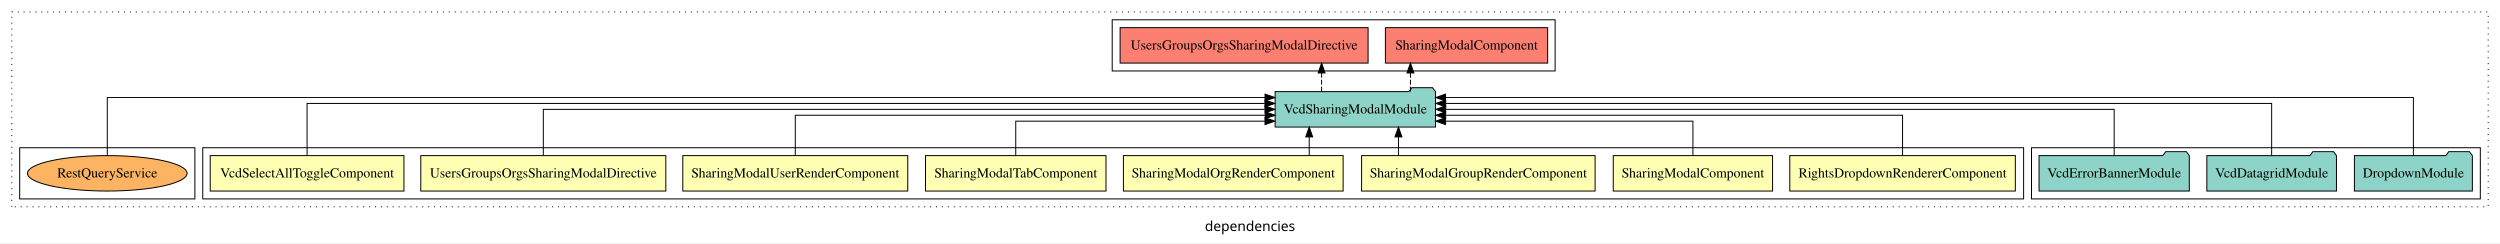
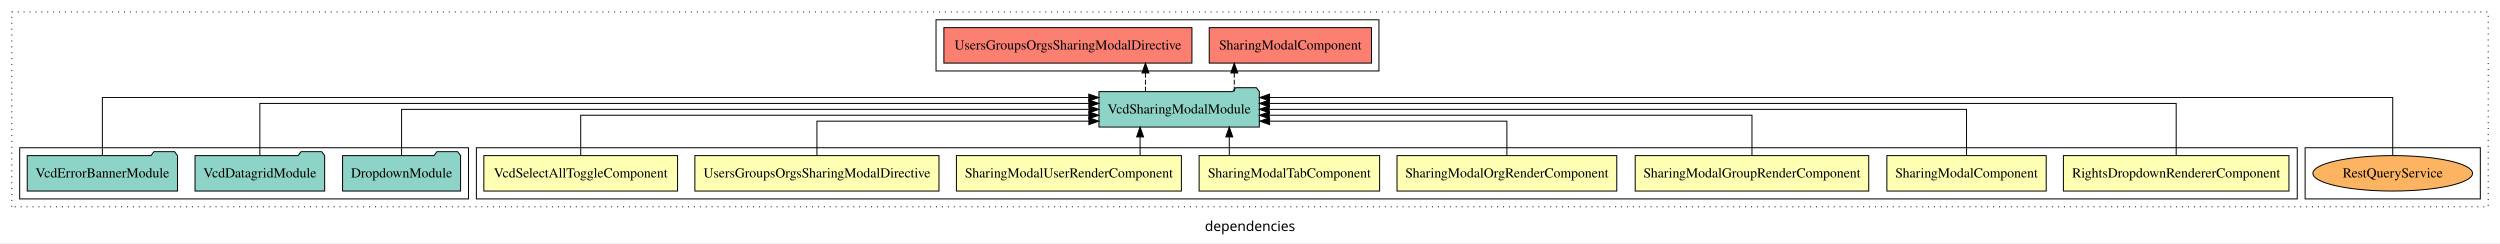
<svg xmlns="http://www.w3.org/2000/svg" width="2540pt" height="247pt" viewBox="0.00 0.00 2540.00 246.80">
  <g id="graph0" class="graph" transform="scale(1 1) rotate(0) translate(4 242.8)">
    <polygon fill="white" stroke="transparent" points="-4,4 -4,-242.8 2536,-242.8 2536,4 -4,4" />
    <text text-anchor="middle" x="1266" y="-8.2" font-family="sans-serif" font-size="14.00">dependencies</text>
    <g id="clust1" class="cluster">
      <polygon fill="none" stroke="black" stroke-dasharray="1,5" points="8,-32.8 8,-230.8 2524,-230.8 2524,-32.8 8,-32.8" />
    </g>
    <g id="clust12" class="cluster">
-       <polygon fill="none" stroke="black" points="1126,-170.8 1126,-222.8 1576,-222.8 1576,-170.8 1126,-170.8" />
+       <polygon fill="none" stroke="black" points="947,-170.8 947,-222.8 1397,-222.8 1397,-170.8 947,-170.8" />
+     </g>
+     <g id="clust14" class="cluster">
+       <polygon fill="none" stroke="black" points="2338,-40.8 2338,-92.8 2516,-92.8 2516,-40.8 2338,-40.8" />
+     </g>
+     <g id="clust2" class="cluster">
+       <polygon fill="none" stroke="black" points="480,-40.8 480,-92.8 2330,-92.8 2330,-40.8 480,-40.8" />
    </g>
    <g id="clust11" class="cluster">
-       <polygon fill="none" stroke="black" points="2060,-40.8 2060,-92.8 2516,-92.8 2516,-40.8 2060,-40.8" />
-     </g>
-     <g id="clust2" class="cluster">
-       <polygon fill="none" stroke="black" points="202,-40.8 202,-92.8 2052,-92.8 2052,-40.8 202,-40.8" />
-     </g>
-     <g id="clust14" class="cluster">
-       <polygon fill="none" stroke="black" points="16,-40.8 16,-92.8 194,-92.8 194,-40.8 16,-40.8" />
+       <polygon fill="none" stroke="black" points="16,-40.8 16,-92.8 472,-92.8 472,-40.8 16,-40.8" />
    </g>
    <g id="node1" class="node">
-       <polygon fill="#ffffb3" stroke="black" points="2043.57,-84.8 1814.43,-84.8 1814.43,-48.8 2043.57,-48.8 2043.57,-84.8" />
-       <text text-anchor="middle" x="1929" y="-62.6" font-family="Times,serif" font-size="14.00">RightsDropdownRendererComponent</text>
+       <polygon fill="#ffffb3" stroke="black" points="2321.58,-84.8 2092.42,-84.8 2092.42,-48.8 2321.58,-48.8 2321.58,-84.8" />
+       <text text-anchor="middle" x="2207" y="-62.6" font-family="Times,serif" font-size="14.00">RightsDropdownRendererComponent</text>
    </g>
    <g id="node9" class="node">
-       <polygon fill="#8dd3c7" stroke="black" points="1454.47,-149.8 1451.47,-153.8 1430.47,-153.8 1427.47,-149.8 1291.53,-149.8 1291.53,-113.8 1454.47,-113.8 1454.47,-149.8" />
-       <text text-anchor="middle" x="1373" y="-127.6" font-family="Times,serif" font-size="14.00">VcdSharingModalModule</text>
+       <polygon fill="#8dd3c7" stroke="black" points="1275.48,-149.8 1272.48,-153.8 1251.48,-153.8 1248.48,-149.8 1112.52,-149.8 1112.52,-113.8 1275.48,-113.8 1275.48,-149.8" />
+       <text text-anchor="middle" x="1194" y="-127.6" font-family="Times,serif" font-size="14.00">VcdSharingModalModule</text>
    </g>
    <g id="edge1" class="edge">
-       <path fill="none" stroke="black" d="M1929,-84.82C1929,-102.17 1929,-125.8 1929,-125.8 1929,-125.8 1464.74,-125.8 1464.74,-125.8" />
-       <polygon fill="black" stroke="black" points="1464.74,-122.3 1454.74,-125.8 1464.74,-129.3 1464.74,-122.3" />
+       <path fill="none" stroke="black" d="M2207,-85.08C2207,-106.12 2207,-137.8 2207,-137.8 2207,-137.8 1285.61,-137.8 1285.61,-137.8" />
+       <polygon fill="black" stroke="black" points="1285.61,-134.3 1275.61,-137.8 1285.61,-141.3 1285.61,-134.3" />
    </g>
    <g id="node2" class="node">
-       <polygon fill="#ffffb3" stroke="black" points="1796.93,-84.8 1635.07,-84.8 1635.07,-48.8 1796.93,-48.8 1796.93,-84.8" />
-       <text text-anchor="middle" x="1716" y="-62.6" font-family="Times,serif" font-size="14.00">SharingModalComponent</text>
+       <polygon fill="#ffffb3" stroke="black" points="2074.94,-84.8 1913.06,-84.8 1913.06,-48.8 2074.94,-48.8 2074.94,-84.8" />
+       <text text-anchor="middle" x="1994" y="-62.6" font-family="Times,serif" font-size="14.00">SharingModalComponent</text>
    </g>
    <g id="edge2" class="edge">
-       <path fill="none" stroke="black" d="M1716,-85.04C1716,-100.37 1716,-119.8 1716,-119.8 1716,-119.8 1464.72,-119.8 1464.72,-119.8" />
-       <polygon fill="black" stroke="black" points="1464.72,-116.3 1454.72,-119.8 1464.72,-123.3 1464.72,-116.3" />
+       <path fill="none" stroke="black" d="M1994,-84.91C1994,-104.14 1994,-131.8 1994,-131.8 1994,-131.8 1285.48,-131.8 1285.48,-131.8" />
+       <polygon fill="black" stroke="black" points="1285.48,-128.3 1275.48,-131.8 1285.48,-135.3 1285.48,-128.3" />
    </g>
    <g id="node3" class="node">
-       <polygon fill="#ffffb3" stroke="black" points="1616.62,-84.8 1379.38,-84.8 1379.38,-48.8 1616.62,-48.8 1616.62,-84.8" />
-       <text text-anchor="middle" x="1498" y="-62.6" font-family="Times,serif" font-size="14.00">SharingModalGroupRenderComponent</text>
+       <polygon fill="#ffffb3" stroke="black" points="1894.64,-84.8 1657.36,-84.8 1657.36,-48.8 1894.64,-48.8 1894.64,-84.8" />
+       <text text-anchor="middle" x="1776" y="-62.6" font-family="Times,serif" font-size="14.00">SharingModalGroupRenderComponent</text>
    </g>
    <g id="edge3" class="edge">
-       <path fill="none" stroke="black" d="M1416.84,-84.91C1416.84,-84.91 1416.84,-103.79 1416.84,-103.79" />
-       <polygon fill="black" stroke="black" points="1413.34,-103.79 1416.84,-113.79 1420.34,-103.79 1413.34,-103.79" />
+       <path fill="none" stroke="black" d="M1776,-84.82C1776,-102.17 1776,-125.8 1776,-125.8 1776,-125.8 1285.54,-125.8 1285.54,-125.8" />
+       <polygon fill="black" stroke="black" points="1285.54,-122.3 1275.54,-125.8 1285.54,-129.3 1285.54,-122.3" />
    </g>
    <g id="node4" class="node">
-       <polygon fill="#ffffb3" stroke="black" points="1360.62,-84.8 1137.38,-84.8 1137.38,-48.8 1360.62,-48.8 1360.62,-84.8" />
-       <text text-anchor="middle" x="1249" y="-62.6" font-family="Times,serif" font-size="14.00">SharingModalOrgRenderComponent</text>
+       <polygon fill="#ffffb3" stroke="black" points="1638.64,-84.8 1415.36,-84.8 1415.36,-48.8 1638.64,-48.8 1638.64,-84.8" />
+       <text text-anchor="middle" x="1527" y="-62.6" font-family="Times,serif" font-size="14.00">SharingModalOrgRenderComponent</text>
    </g>
    <g id="edge4" class="edge">
-       <path fill="none" stroke="black" d="M1326.16,-84.91C1326.16,-84.91 1326.16,-103.79 1326.16,-103.79" />
-       <polygon fill="black" stroke="black" points="1322.66,-103.79 1326.16,-113.79 1329.66,-103.79 1322.66,-103.79" />
+       <path fill="none" stroke="black" d="M1527,-85.04C1527,-100.37 1527,-119.8 1527,-119.8 1527,-119.8 1285.89,-119.8 1285.89,-119.8" />
+       <polygon fill="black" stroke="black" points="1285.89,-116.3 1275.89,-119.8 1285.89,-123.3 1285.89,-116.3" />
    </g>
    <g id="node5" class="node">
-       <polygon fill="#ffffb3" stroke="black" points="1119.7,-84.8 936.3,-84.8 936.3,-48.8 1119.7,-48.8 1119.7,-84.8" />
-       <text text-anchor="middle" x="1028" y="-62.6" font-family="Times,serif" font-size="14.00">SharingModalTabComponent</text>
+       <polygon fill="#ffffb3" stroke="black" points="1397.7,-84.8 1214.3,-84.8 1214.3,-48.8 1397.7,-48.8 1397.7,-84.8" />
+       <text text-anchor="middle" x="1306" y="-62.6" font-family="Times,serif" font-size="14.00">SharingModalTabComponent</text>
    </g>
    <g id="edge5" class="edge">
-       <path fill="none" stroke="black" d="M1028,-85.04C1028,-100.37 1028,-119.8 1028,-119.8 1028,-119.8 1281.24,-119.8 1281.24,-119.8" />
-       <polygon fill="black" stroke="black" points="1281.24,-123.3 1291.24,-119.8 1281.24,-116.3 1281.24,-123.3" />
+       <path fill="none" stroke="black" d="M1244.94,-84.91C1244.94,-84.91 1244.94,-103.79 1244.94,-103.79" />
+       <polygon fill="black" stroke="black" points="1241.44,-103.79 1244.94,-113.79 1248.44,-103.79 1241.44,-103.79" />
    </g>
    <g id="node6" class="node">
-       <polygon fill="#ffffb3" stroke="black" points="918.28,-84.8 689.72,-84.8 689.72,-48.8 918.28,-48.8 918.28,-84.8" />
-       <text text-anchor="middle" x="804" y="-62.6" font-family="Times,serif" font-size="14.00">SharingModalUserRenderComponent</text>
+       <polygon fill="#ffffb3" stroke="black" points="1196.3,-84.8 967.7,-84.8 967.7,-48.8 1196.3,-48.8 1196.3,-84.8" />
+       <text text-anchor="middle" x="1082" y="-62.6" font-family="Times,serif" font-size="14.00">SharingModalUserRenderComponent</text>
    </g>
    <g id="edge6" class="edge">
-       <path fill="none" stroke="black" d="M804,-84.82C804,-102.17 804,-125.8 804,-125.8 804,-125.8 1281.48,-125.8 1281.48,-125.8" />
-       <polygon fill="black" stroke="black" points="1281.48,-129.3 1291.48,-125.8 1281.48,-122.3 1281.48,-129.3" />
+       <path fill="none" stroke="black" d="M1154.33,-84.91C1154.33,-84.91 1154.33,-103.79 1154.33,-103.79" />
+       <polygon fill="black" stroke="black" points="1150.83,-103.79 1154.33,-113.79 1157.83,-103.79 1150.83,-103.79" />
    </g>
    <g id="node7" class="node">
-       <polygon fill="#ffffb3" stroke="black" points="672.48,-84.8 423.52,-84.8 423.52,-48.8 672.48,-48.8 672.48,-84.8" />
-       <text text-anchor="middle" x="548" y="-62.6" font-family="Times,serif" font-size="14.00">UsersGroupsOrgsSharingModalDirective</text>
+       <polygon fill="#ffffb3" stroke="black" points="950.01,-84.8 701.99,-84.8 701.99,-48.8 950.01,-48.8 950.01,-84.8" />
+       <text text-anchor="middle" x="826" y="-62.6" font-family="Times,serif" font-size="14.00">UsersGroupsOrgsSharingModalDirective</text>
    </g>
    <g id="edge7" class="edge">
-       <path fill="none" stroke="black" d="M548,-84.91C548,-104.14 548,-131.8 548,-131.8 548,-131.8 1281.26,-131.8 1281.26,-131.8" />
-       <polygon fill="black" stroke="black" points="1281.26,-135.3 1291.26,-131.8 1281.26,-128.3 1281.26,-135.3" />
+       <path fill="none" stroke="black" d="M826,-85.04C826,-100.37 826,-119.8 826,-119.8 826,-119.8 1102.33,-119.8 1102.33,-119.8" />
+       <polygon fill="black" stroke="black" points="1102.33,-123.3 1112.33,-119.8 1102.33,-116.3 1102.33,-123.3" />
    </g>
    <g id="node8" class="node">
-       <polygon fill="#ffffb3" stroke="black" points="406.41,-84.8 209.59,-84.8 209.59,-48.8 406.41,-48.8 406.41,-84.8" />
-       <text text-anchor="middle" x="308" y="-62.6" font-family="Times,serif" font-size="14.00">VcdSelectAllToggleComponent</text>
+       <polygon fill="#ffffb3" stroke="black" points="684.41,-84.8 487.59,-84.8 487.59,-48.8 684.41,-48.8 684.41,-84.8" />
+       <text text-anchor="middle" x="586" y="-62.6" font-family="Times,serif" font-size="14.00">VcdSelectAllToggleComponent</text>
    </g>
    <g id="edge8" class="edge">
-       <path fill="none" stroke="black" d="M308,-85.08C308,-106.12 308,-137.8 308,-137.8 308,-137.8 1281.2,-137.8 1281.2,-137.8" />
-       <polygon fill="black" stroke="black" points="1281.2,-141.3 1291.2,-137.8 1281.2,-134.3 1281.2,-141.3" />
+       <path fill="none" stroke="black" d="M586,-84.82C586,-102.17 586,-125.8 586,-125.8 586,-125.8 1102.32,-125.8 1102.32,-125.8" />
+       <polygon fill="black" stroke="black" points="1102.32,-129.3 1112.32,-125.8 1102.32,-122.3 1102.32,-129.3" />
    </g>
    <g id="node13" class="node">
-       <polygon fill="#fb8072" stroke="black" points="1568.43,-214.8 1403.57,-214.8 1403.57,-178.8 1568.43,-178.8 1568.43,-214.8" />
-       <text text-anchor="middle" x="1486" y="-192.6" font-family="Times,serif" font-size="14.00">SharingModalComponent </text>
+       <polygon fill="#fb8072" stroke="black" points="1389.43,-214.8 1224.57,-214.8 1224.57,-178.8 1389.43,-178.8 1389.43,-214.8" />
+       <text text-anchor="middle" x="1307" y="-192.6" font-family="Times,serif" font-size="14.00">SharingModalComponent </text>
    </g>
    <g id="edge12" class="edge">
-       <path fill="none" stroke="black" stroke-dasharray="5,2" d="M1429.01,-149.91C1429.01,-149.91 1429.01,-168.79 1429.01,-168.79" />
-       <polygon fill="black" stroke="black" points="1425.51,-168.79 1429.01,-178.79 1432.51,-168.79 1425.51,-168.79" />
+       <path fill="none" stroke="black" stroke-dasharray="5,2" d="M1250.01,-149.91C1250.01,-149.91 1250.01,-168.79 1250.01,-168.79" />
+       <polygon fill="black" stroke="black" points="1246.51,-168.79 1250.01,-178.79 1253.51,-168.79 1246.51,-168.79" />
    </g>
    <g id="node14" class="node">
-       <polygon fill="#fb8072" stroke="black" points="1385.98,-214.8 1134.02,-214.8 1134.02,-178.8 1385.98,-178.8 1385.98,-214.8" />
-       <text text-anchor="middle" x="1260" y="-192.6" font-family="Times,serif" font-size="14.00">UsersGroupsOrgsSharingModalDirective </text>
+       <polygon fill="#fb8072" stroke="black" points="1207.01,-214.8 954.99,-214.8 954.99,-178.8 1207.01,-178.8 1207.01,-214.8" />
+       <text text-anchor="middle" x="1081" y="-192.6" font-family="Times,serif" font-size="14.00">UsersGroupsOrgsSharingModalDirective </text>
    </g>
    <g id="edge13" class="edge">
-       <path fill="none" stroke="black" stroke-dasharray="5,2" d="M1338.75,-149.91C1338.75,-149.91 1338.75,-168.79 1338.75,-168.79" />
-       <polygon fill="black" stroke="black" points="1335.25,-168.79 1338.75,-178.79 1342.25,-168.79 1335.25,-168.79" />
+       <path fill="none" stroke="black" stroke-dasharray="5,2" d="M1159.76,-149.91C1159.76,-149.91 1159.76,-168.79 1159.76,-168.79" />
+       <polygon fill="black" stroke="black" points="1156.26,-168.79 1159.76,-178.79 1163.26,-168.79 1156.26,-168.79" />
    </g>
    <g id="node10" class="node">
-       <polygon fill="#8dd3c7" stroke="black" points="2507.92,-84.8 2504.92,-88.8 2483.92,-88.8 2480.92,-84.8 2388.08,-84.8 2388.08,-48.8 2507.92,-48.8 2507.92,-84.8" />
-       <text text-anchor="middle" x="2448" y="-62.6" font-family="Times,serif" font-size="14.00">DropdownModule</text>
+       <polygon fill="#8dd3c7" stroke="black" points="463.94,-84.8 460.94,-88.8 439.94,-88.8 436.94,-84.8 344.06,-84.8 344.06,-48.8 463.94,-48.8 463.94,-84.8" />
+       <text text-anchor="middle" x="404" y="-62.6" font-family="Times,serif" font-size="14.00">DropdownModule</text>
    </g>
    <g id="edge9" class="edge">
-       <path fill="none" stroke="black" d="M2448,-85.05C2448,-107.82 2448,-143.8 2448,-143.8 2448,-143.8 1464.68,-143.8 1464.68,-143.8" />
-       <polygon fill="black" stroke="black" points="1464.68,-140.3 1454.68,-143.8 1464.68,-147.3 1464.68,-140.3" />
+       <path fill="none" stroke="black" d="M404,-84.91C404,-104.14 404,-131.8 404,-131.8 404,-131.8 1102.43,-131.8 1102.43,-131.8" />
+       <polygon fill="black" stroke="black" points="1102.43,-135.3 1112.43,-131.8 1102.43,-128.3 1102.43,-135.3" />
    </g>
    <g id="node11" class="node">
-       <polygon fill="#8dd3c7" stroke="black" points="2369.85,-84.8 2366.85,-88.8 2345.85,-88.8 2342.85,-84.8 2238.15,-84.8 2238.15,-48.8 2369.85,-48.8 2369.85,-84.8" />
-       <text text-anchor="middle" x="2304" y="-62.6" font-family="Times,serif" font-size="14.00">VcdDatagridModule</text>
+       <polygon fill="#8dd3c7" stroke="black" points="325.86,-84.8 322.86,-88.8 301.86,-88.8 298.86,-84.8 194.14,-84.8 194.14,-48.8 325.86,-48.8 325.86,-84.8" />
+       <text text-anchor="middle" x="260" y="-62.6" font-family="Times,serif" font-size="14.00">VcdDatagridModule</text>
    </g>
    <g id="edge10" class="edge">
-       <path fill="none" stroke="black" d="M2304,-85.08C2304,-106.12 2304,-137.8 2304,-137.8 2304,-137.8 1464.8,-137.8 1464.8,-137.8" />
-       <polygon fill="black" stroke="black" points="1464.8,-134.3 1454.8,-137.8 1464.8,-141.3 1464.8,-134.3" />
+       <path fill="none" stroke="black" d="M260,-85.08C260,-106.12 260,-137.8 260,-137.8 260,-137.8 1102.34,-137.8 1102.34,-137.8" />
+       <polygon fill="black" stroke="black" points="1102.34,-141.3 1112.34,-137.8 1102.34,-134.3 1102.34,-141.3" />
    </g>
    <g id="node12" class="node">
-       <polygon fill="#8dd3c7" stroke="black" points="2220.33,-84.8 2217.33,-88.8 2196.33,-88.8 2193.33,-84.8 2067.67,-84.8 2067.67,-48.8 2220.33,-48.8 2220.33,-84.8" />
-       <text text-anchor="middle" x="2144" y="-62.6" font-family="Times,serif" font-size="14.00">VcdErrorBannerModule</text>
+       <polygon fill="#8dd3c7" stroke="black" points="176.34,-84.8 173.34,-88.8 152.34,-88.8 149.34,-84.8 23.66,-84.8 23.66,-48.8 176.34,-48.8 176.34,-84.8" />
+       <text text-anchor="middle" x="100" y="-62.6" font-family="Times,serif" font-size="14.00">VcdErrorBannerModule</text>
    </g>
    <g id="edge11" class="edge">
-       <path fill="none" stroke="black" d="M2144,-84.91C2144,-104.14 2144,-131.8 2144,-131.8 2144,-131.8 1464.78,-131.8 1464.78,-131.8" />
-       <polygon fill="black" stroke="black" points="1464.78,-128.3 1454.78,-131.8 1464.78,-135.3 1464.78,-128.3" />
+       <path fill="none" stroke="black" d="M100,-85.05C100,-107.82 100,-143.8 100,-143.8 100,-143.8 1102.22,-143.8 1102.22,-143.8" />
+       <polygon fill="black" stroke="black" points="1102.22,-147.3 1112.22,-143.8 1102.22,-140.3 1102.22,-147.3" />
    </g>
    <g id="node15" class="node">
-       <ellipse fill="#fdb462" stroke="black" cx="105" cy="-66.8" rx="81.08" ry="18" />
-       <text text-anchor="middle" x="105" y="-62.6" font-family="Times,serif" font-size="14.00">RestQueryService</text>
+       <ellipse fill="#fdb462" stroke="black" cx="2427" cy="-66.8" rx="81.09" ry="18" />
+       <text text-anchor="middle" x="2427" y="-62.6" font-family="Times,serif" font-size="14.00">RestQueryService</text>
    </g>
    <g id="edge14" class="edge">
-       <path fill="none" stroke="black" d="M105,-85.05C105,-107.82 105,-143.8 105,-143.8 105,-143.8 1281.27,-143.8 1281.27,-143.8" />
-       <polygon fill="black" stroke="black" points="1281.27,-147.3 1291.27,-143.8 1281.27,-140.3 1281.27,-147.3" />
+       <path fill="none" stroke="black" d="M2427,-85.05C2427,-107.82 2427,-143.8 2427,-143.8 2427,-143.8 1285.86,-143.8 1285.86,-143.8" />
+       <polygon fill="black" stroke="black" points="1285.86,-140.3 1275.86,-143.8 1285.86,-147.3 1285.86,-140.3" />
    </g>
  </g>
</svg>
